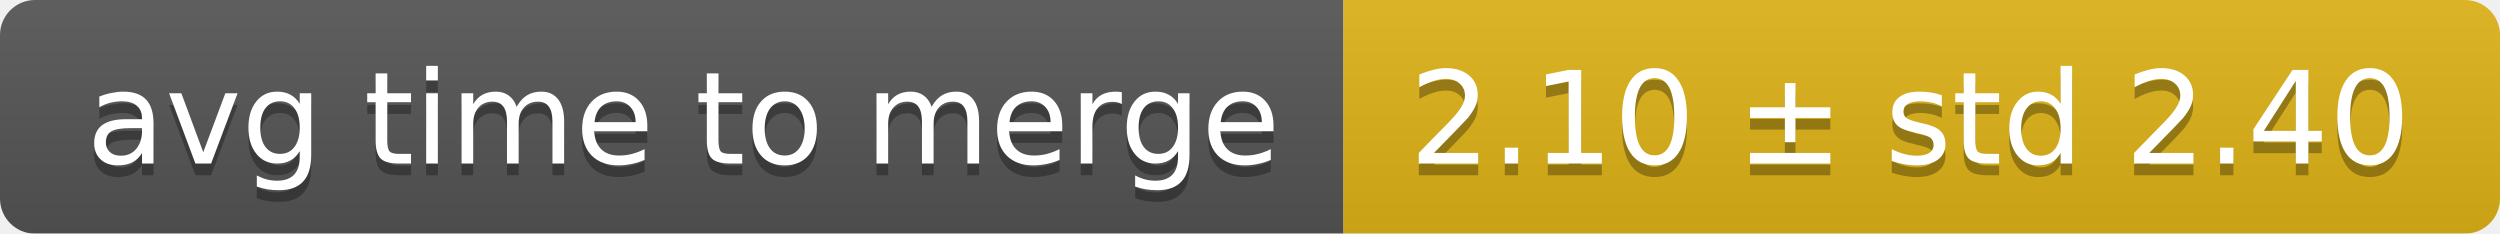
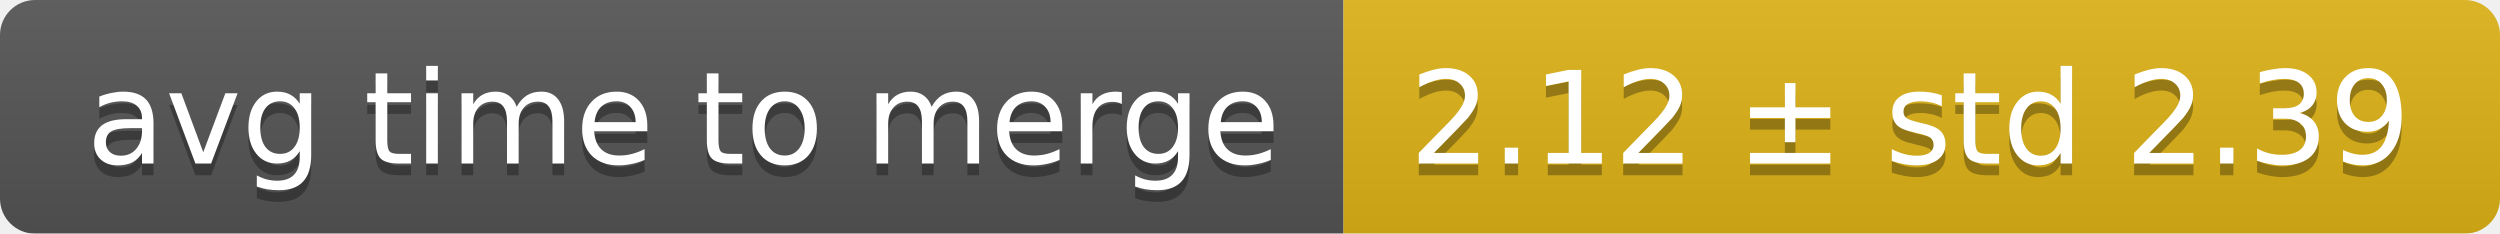
<svg xmlns="http://www.w3.org/2000/svg" width="214" height="20">
  <linearGradient id="smooth" x2="0" y2="100%">
    <stop offset="0" stop-color="#bbb" stop-opacity=".1" />
    <stop offset="1" stop-opacity=".1" />
  </linearGradient>
  <mask id="round">
    <rect width="214" height="20" rx="3" fill="#fff" />
  </mask>
  <g mask="url(#round)">
    <rect width="115" height="20" fill="#555" />
    <rect x="115" width="99" height="20" fill="#dfb317" />
    <rect width="214" height="20" fill="url(#smooth)" />
  </g>
  <g fill="#fff" text-anchor="middle" font-family="DejaVu Sans,Verdana,Geneva,sans-serif" font-size="11">
    <text x="58.5" y="15" fill="#010101" fill-opacity=".3">avg time to merge</text>
    <text x="58.5" y="14">avg time to merge</text>
-     <text x="163.5" y="15" fill="#010101" fill-opacity=".3">2.10 ± std 2.40</text>
-     <text x="163.5" y="14">2.10 ± std 2.40</text>
+     <text x="163.5" y="15" fill="#010101" fill-opacity=".3">2.12 ± std 2.39</text>
+     <text x="163.5" y="14">2.12 ± std 2.39</text>
  </g>
</svg>
